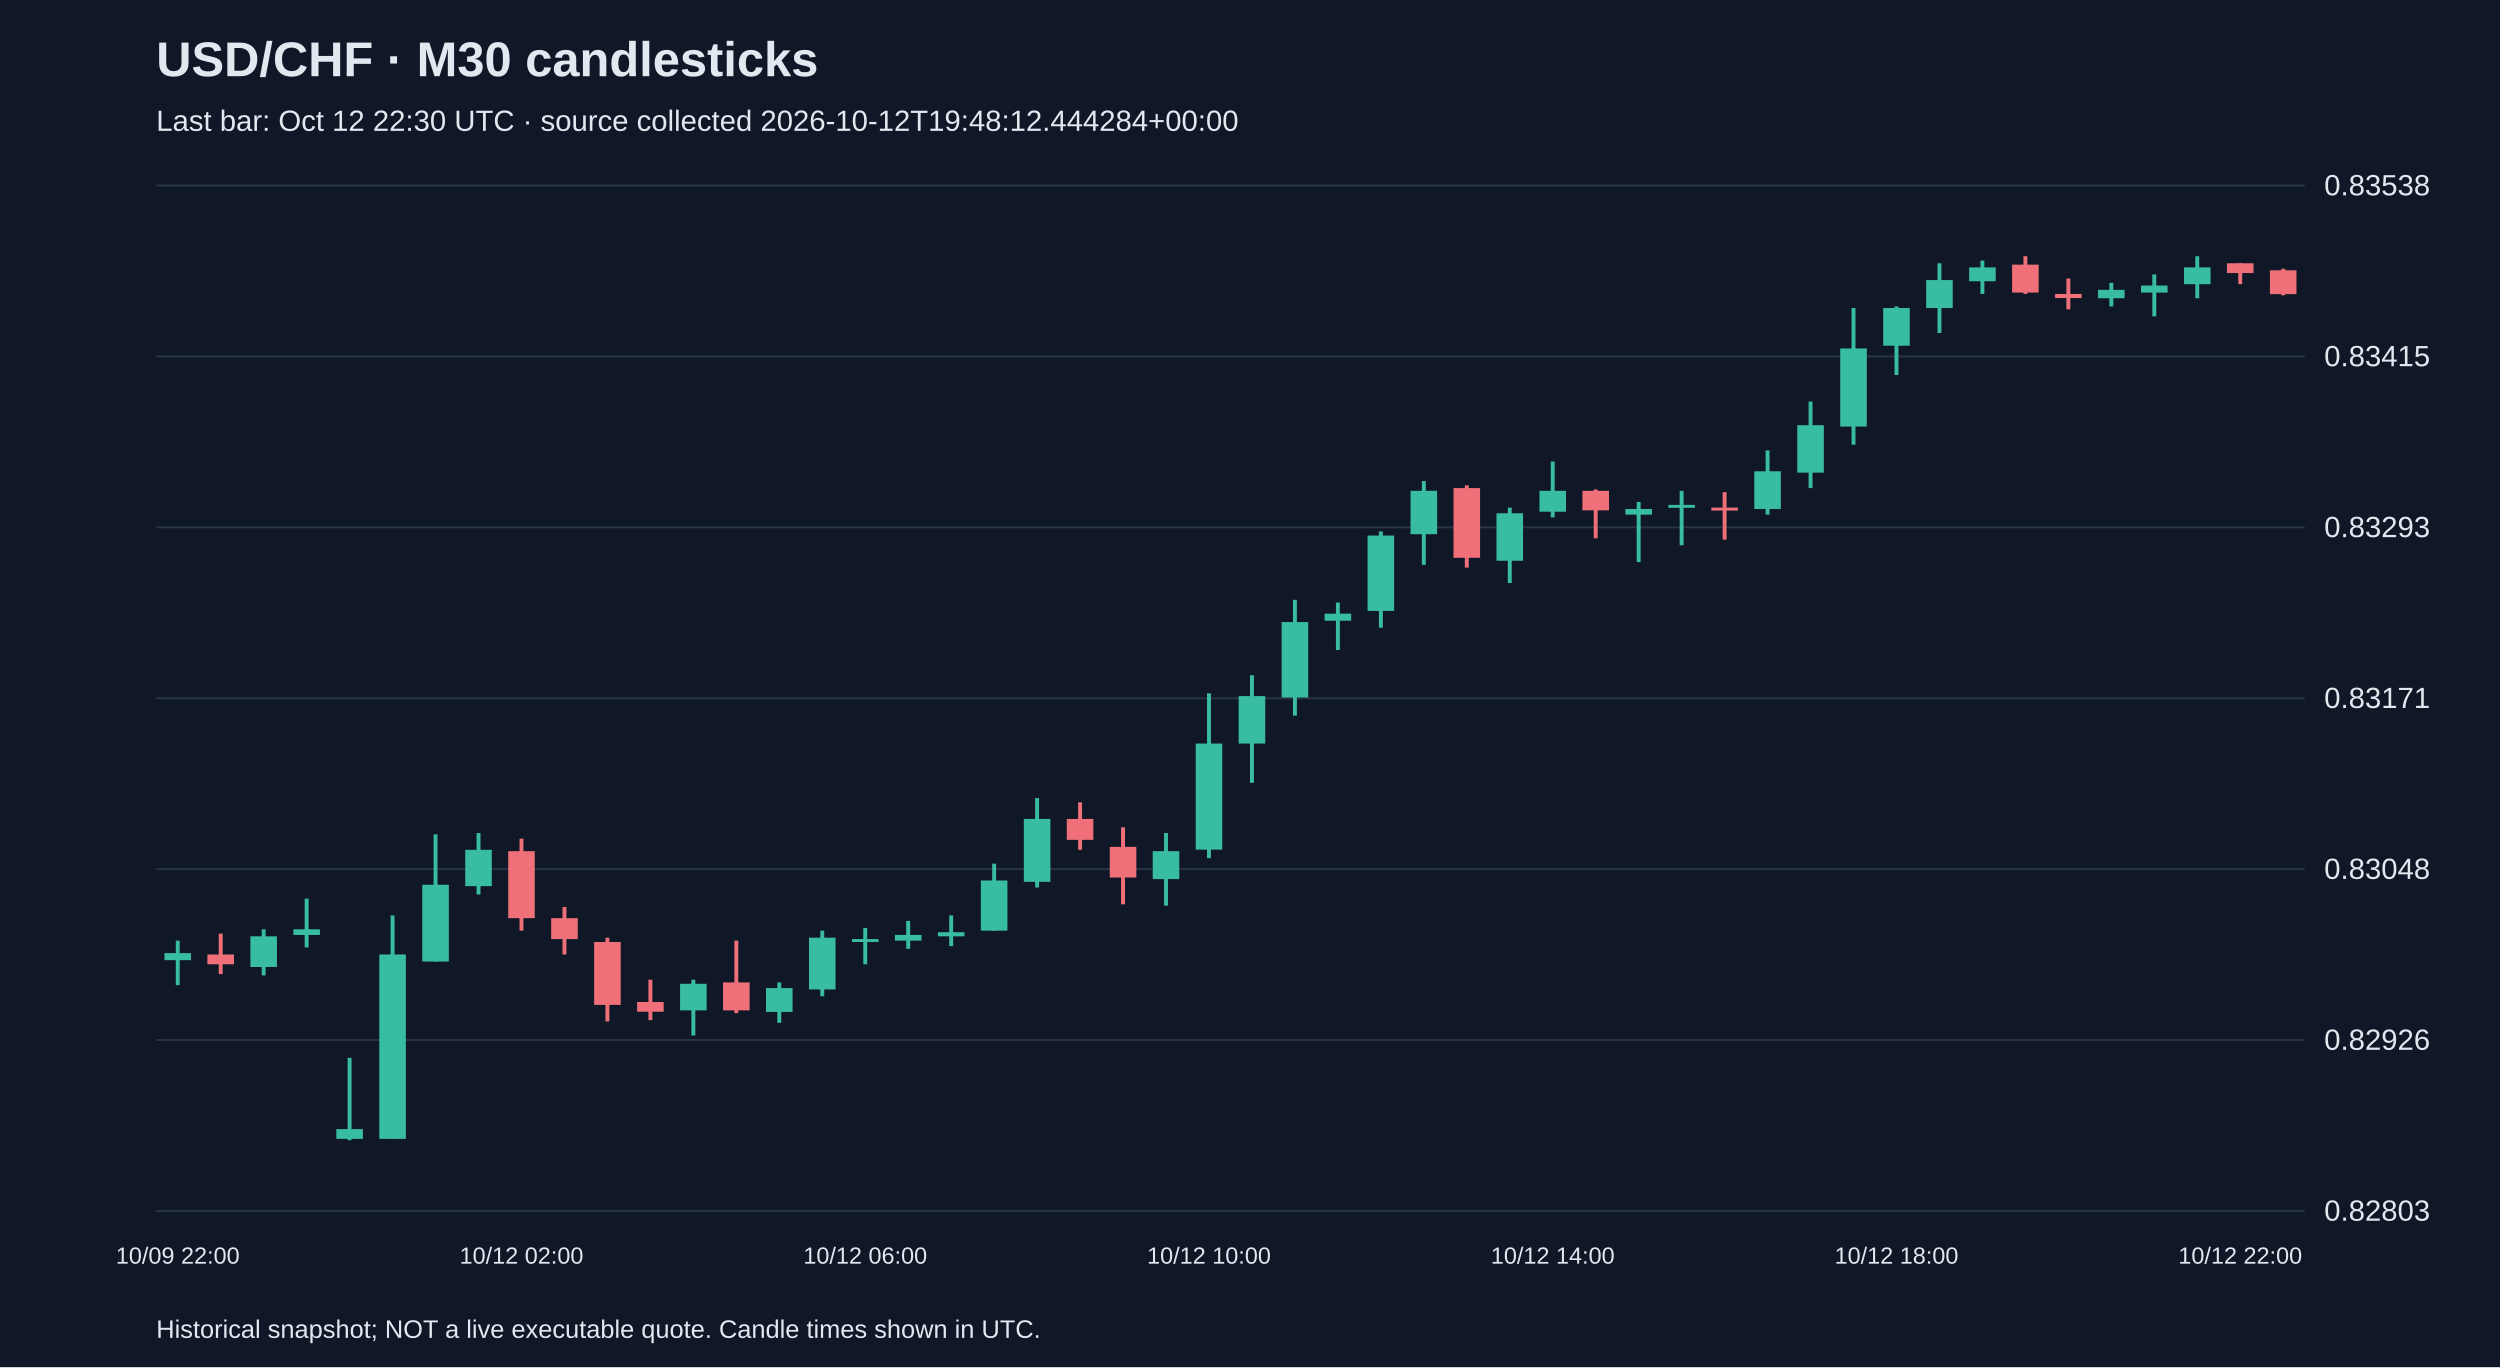
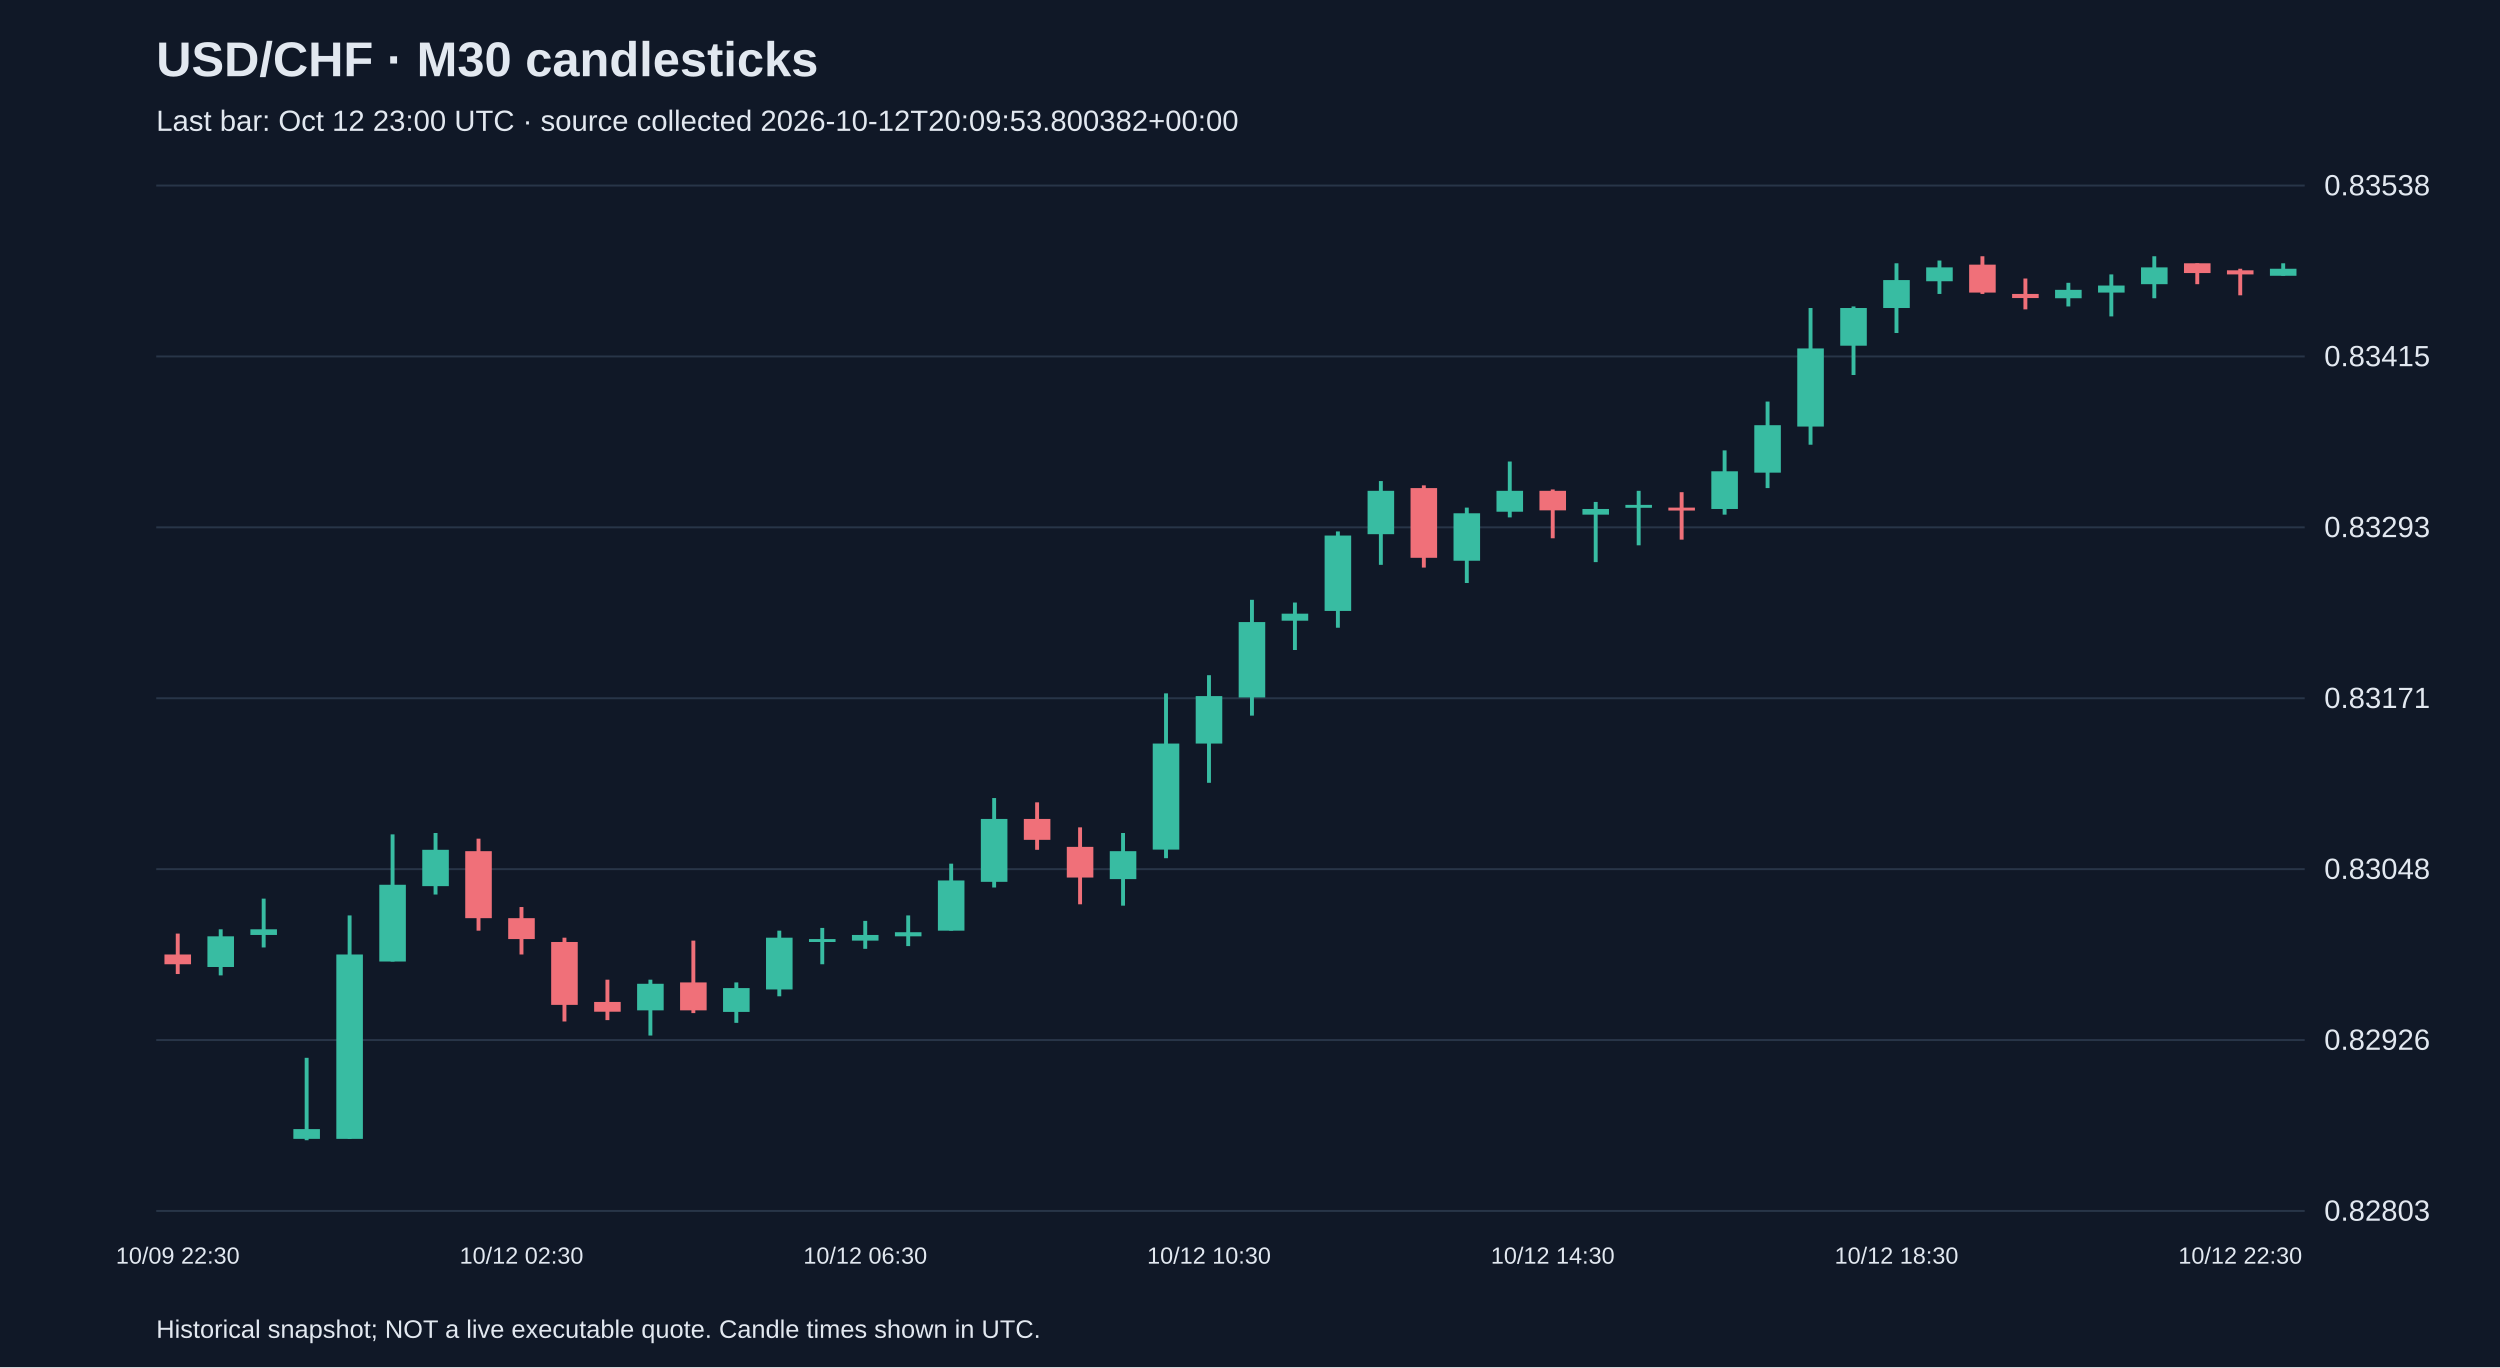
<svg xmlns="http://www.w3.org/2000/svg" viewBox="0 0 1280 700">
  <rect width="100%" height="100%" fill="#101827" />
  <style>text{font-family:Arial,sans-serif;fill:#e2e8f0}</style>
  <text x="80" y="39" font-size="25" font-weight="bold">USD/CHF · M30 candlesticks</text>
-   <text x="80" y="67" font-size="15" fill="#a6b1c5">Last bar: Oct 12 22:30 UTC · source collected 2026-10-12T19:48:12.444284+00:00</text>
+   <text x="80" y="67" font-size="15" fill="#a6b1c5">Last bar: Oct 12 23:00 UTC · source collected 2026-10-12T20:09:53.800382+00:00</text>
  <line x1="80" y1="620.0" x2="1180" y2="620.0" stroke="#283548" />
  <text x="1190" y="625.0" font-size="15">0.82803</text>
  <line x1="80" y1="532.5" x2="1180" y2="532.5" stroke="#283548" />
  <text x="1190" y="537.5" font-size="15">0.82926</text>
  <line x1="80" y1="445.0" x2="1180" y2="445.0" stroke="#283548" />
  <text x="1190" y="450.0" font-size="15">0.83048</text>
  <line x1="80" y1="357.5" x2="1180" y2="357.5" stroke="#283548" />
  <text x="1190" y="362.5" font-size="15">0.83171</text>
  <line x1="80" y1="270.0" x2="1180" y2="270.0" stroke="#283548" />
  <text x="1190" y="275.0" font-size="15">0.83293</text>
  <line x1="80" y1="182.5" x2="1180" y2="182.5" stroke="#283548" />
  <text x="1190" y="187.5" font-size="15">0.83415</text>
  <line x1="80" y1="95.0" x2="1180" y2="95.0" stroke="#283548" />
  <text x="1190" y="100.0" font-size="15">0.83538</text>
-   <line x1="91.0" y1="481.6" x2="91.0" y2="504.4" stroke="#38bca2" stroke-width="2" />
-   <rect x="84.2" y="488.0" width="13.6" height="3.6" fill="#38bca2" />
-   <text x="91.0" y="647" text-anchor="middle" font-size="12">10/09 22:00</text>
-   <line x1="113.0" y1="478.0" x2="113.0" y2="498.7" stroke="#f07079" stroke-width="2" />
-   <rect x="106.2" y="488.7" width="13.6" height="5.0" fill="#f07079" />
-   <line x1="135.0" y1="475.8" x2="135.0" y2="499.4" stroke="#38bca2" stroke-width="2" />
-   <rect x="128.2" y="479.4" width="13.6" height="15.7" fill="#38bca2" />
-   <line x1="157.0" y1="460.1" x2="157.0" y2="485.1" stroke="#38bca2" stroke-width="2" />
-   <rect x="150.2" y="475.8" width="13.6" height="2.9" fill="#38bca2" />
-   <line x1="179.0" y1="541.6" x2="179.0" y2="583.8" stroke="#38bca2" stroke-width="2" />
-   <rect x="172.2" y="578.1" width="13.6" height="5.0" fill="#38bca2" />
-   <line x1="201.0" y1="468.7" x2="201.0" y2="583.1" stroke="#38bca2" stroke-width="2" />
-   <rect x="194.2" y="488.7" width="13.6" height="94.4" fill="#38bca2" />
-   <line x1="223.0" y1="427.2" x2="223.0" y2="492.3" stroke="#38bca2" stroke-width="2" />
-   <rect x="216.2" y="453.0" width="13.6" height="39.3" fill="#38bca2" />
-   <line x1="245.0" y1="426.5" x2="245.0" y2="458.0" stroke="#38bca2" stroke-width="2" />
-   <rect x="238.2" y="435.1" width="13.6" height="18.6" fill="#38bca2" />
-   <line x1="267.0" y1="429.4" x2="267.0" y2="476.5" stroke="#f07079" stroke-width="2" />
-   <rect x="260.2" y="435.8" width="13.6" height="34.3" fill="#f07079" />
-   <text x="267.0" y="647" text-anchor="middle" font-size="12">10/12 02:00</text>
-   <line x1="289.0" y1="464.4" x2="289.0" y2="488.7" stroke="#f07079" stroke-width="2" />
-   <rect x="282.2" y="470.1" width="13.6" height="10.7" fill="#f07079" />
-   <line x1="311.0" y1="480.1" x2="311.0" y2="523.0" stroke="#f07079" stroke-width="2" />
-   <rect x="304.2" y="482.3" width="13.6" height="32.2" fill="#f07079" />
-   <line x1="333.0" y1="501.6" x2="333.0" y2="522.3" stroke="#f07079" stroke-width="2" />
-   <rect x="326.2" y="513.0" width="13.6" height="5.0" fill="#f07079" />
-   <line x1="355.0" y1="501.6" x2="355.0" y2="530.2" stroke="#38bca2" stroke-width="2" />
-   <rect x="348.2" y="503.7" width="13.6" height="13.6" fill="#38bca2" />
-   <line x1="377.0" y1="481.6" x2="377.0" y2="518.7" stroke="#f07079" stroke-width="2" />
-   <rect x="370.2" y="503.0" width="13.6" height="14.3" fill="#f07079" />
-   <line x1="399.0" y1="503.0" x2="399.0" y2="523.7" stroke="#38bca2" stroke-width="2" />
-   <rect x="392.2" y="505.9" width="13.6" height="12.2" fill="#38bca2" />
-   <line x1="421.0" y1="476.5" x2="421.0" y2="510.1" stroke="#38bca2" stroke-width="2" />
-   <rect x="414.2" y="480.1" width="13.6" height="26.5" fill="#38bca2" />
-   <line x1="443.0" y1="475.1" x2="443.0" y2="493.7" stroke="#38bca2" stroke-width="2" />
-   <rect x="436.2" y="480.8" width="13.6" height="1.5" fill="#38bca2" />
-   <text x="443.0" y="647" text-anchor="middle" font-size="12">10/12 06:00</text>
-   <line x1="465.0" y1="471.5" x2="465.0" y2="485.8" stroke="#38bca2" stroke-width="2" />
-   <rect x="458.2" y="478.7" width="13.6" height="2.9" fill="#38bca2" />
-   <line x1="487.0" y1="468.7" x2="487.0" y2="484.4" stroke="#38bca2" stroke-width="2" />
-   <rect x="480.2" y="477.3" width="13.6" height="2.1" fill="#38bca2" />
-   <line x1="509.0" y1="442.2" x2="509.0" y2="476.5" stroke="#38bca2" stroke-width="2" />
-   <rect x="502.2" y="450.8" width="13.6" height="25.7" fill="#38bca2" />
-   <line x1="531.0" y1="408.6" x2="531.0" y2="454.4" stroke="#38bca2" stroke-width="2" />
-   <rect x="524.2" y="419.3" width="13.6" height="32.2" fill="#38bca2" />
-   <line x1="553.0" y1="410.8" x2="553.0" y2="435.1" stroke="#f07079" stroke-width="2" />
-   <rect x="546.2" y="419.3" width="13.6" height="10.7" fill="#f07079" />
-   <line x1="575.0" y1="423.6" x2="575.0" y2="463.0" stroke="#f07079" stroke-width="2" />
-   <rect x="568.2" y="433.6" width="13.6" height="15.7" fill="#f07079" />
-   <line x1="597.0" y1="426.5" x2="597.0" y2="463.7" stroke="#38bca2" stroke-width="2" />
-   <rect x="590.2" y="435.8" width="13.6" height="14.3" fill="#38bca2" />
-   <line x1="619.0" y1="355.0" x2="619.0" y2="439.4" stroke="#38bca2" stroke-width="2" />
-   <rect x="612.2" y="380.7" width="13.6" height="54.3" fill="#38bca2" />
-   <text x="619.0" y="647" text-anchor="middle" font-size="12">10/12 10:00</text>
-   <line x1="641.0" y1="345.7" x2="641.0" y2="400.8" stroke="#38bca2" stroke-width="2" />
-   <rect x="634.2" y="356.4" width="13.6" height="24.3" fill="#38bca2" />
-   <line x1="663.0" y1="307.1" x2="663.0" y2="366.4" stroke="#38bca2" stroke-width="2" />
-   <rect x="656.2" y="318.5" width="13.6" height="38.6" fill="#38bca2" />
-   <line x1="685.0" y1="308.5" x2="685.0" y2="332.8" stroke="#38bca2" stroke-width="2" />
-   <rect x="678.2" y="314.2" width="13.6" height="3.6" fill="#38bca2" />
-   <line x1="707.0" y1="272.1" x2="707.0" y2="321.4" stroke="#38bca2" stroke-width="2" />
-   <rect x="700.2" y="274.2" width="13.6" height="38.6" fill="#38bca2" />
-   <line x1="729.0" y1="246.3" x2="729.0" y2="289.2" stroke="#38bca2" stroke-width="2" />
-   <rect x="722.2" y="251.3" width="13.6" height="22.2" fill="#38bca2" />
-   <line x1="751.0" y1="248.5" x2="751.0" y2="290.6" stroke="#f07079" stroke-width="2" />
-   <rect x="744.2" y="249.9" width="13.6" height="35.7" fill="#f07079" />
-   <line x1="773.0" y1="259.9" x2="773.0" y2="298.5" stroke="#38bca2" stroke-width="2" />
-   <rect x="766.2" y="262.8" width="13.6" height="24.3" fill="#38bca2" />
-   <line x1="795.0" y1="236.3" x2="795.0" y2="264.9" stroke="#38bca2" stroke-width="2" />
-   <rect x="788.2" y="251.3" width="13.6" height="10.7" fill="#38bca2" />
-   <text x="795.0" y="647" text-anchor="middle" font-size="12">10/12 14:00</text>
-   <line x1="817.0" y1="250.6" x2="817.0" y2="275.6" stroke="#f07079" stroke-width="2" />
-   <rect x="810.2" y="251.3" width="13.6" height="10.0" fill="#f07079" />
-   <line x1="839.0" y1="257.0" x2="839.0" y2="287.8" stroke="#38bca2" stroke-width="2" />
-   <rect x="832.2" y="260.6" width="13.6" height="2.9" fill="#38bca2" />
-   <line x1="861.0" y1="251.3" x2="861.0" y2="279.2" stroke="#38bca2" stroke-width="2" />
-   <rect x="854.2" y="258.5" width="13.6" height="1.5" fill="#38bca2" />
-   <line x1="883.0" y1="252.0" x2="883.0" y2="276.3" stroke="#f07079" stroke-width="2" />
-   <rect x="876.2" y="259.9" width="13.6" height="1.5" fill="#f07079" />
-   <line x1="905.0" y1="230.6" x2="905.0" y2="263.5" stroke="#38bca2" stroke-width="2" />
-   <rect x="898.2" y="241.3" width="13.6" height="19.3" fill="#38bca2" />
-   <line x1="927.0" y1="205.6" x2="927.0" y2="249.9" stroke="#38bca2" stroke-width="2" />
-   <rect x="920.2" y="217.7" width="13.6" height="24.3" fill="#38bca2" />
-   <line x1="949.0" y1="157.7" x2="949.0" y2="227.7" stroke="#38bca2" stroke-width="2" />
-   <rect x="942.2" y="178.4" width="13.6" height="40.0" fill="#38bca2" />
-   <line x1="971.0" y1="156.9" x2="971.0" y2="192.0" stroke="#38bca2" stroke-width="2" />
-   <rect x="964.2" y="157.7" width="13.6" height="19.3" fill="#38bca2" />
-   <text x="971.0" y="647" text-anchor="middle" font-size="12">10/12 18:00</text>
-   <line x1="993.0" y1="134.8" x2="993.0" y2="170.5" stroke="#38bca2" stroke-width="2" />
-   <rect x="986.2" y="143.4" width="13.6" height="14.3" fill="#38bca2" />
-   <line x1="1015.0" y1="133.4" x2="1015.0" y2="150.5" stroke="#38bca2" stroke-width="2" />
-   <rect x="1008.2" y="136.9" width="13.6" height="7.1" fill="#38bca2" />
-   <line x1="1037.0" y1="131.2" x2="1037.0" y2="150.5" stroke="#f07079" stroke-width="2" />
-   <rect x="1030.2" y="135.5" width="13.6" height="14.3" fill="#f07079" />
-   <line x1="1059.0" y1="142.6" x2="1059.0" y2="158.4" stroke="#f07079" stroke-width="2" />
-   <rect x="1052.2" y="150.5" width="13.6" height="2.1" fill="#f07079" />
-   <line x1="1081.0" y1="144.8" x2="1081.0" y2="156.9" stroke="#38bca2" stroke-width="2" />
-   <rect x="1074.2" y="148.4" width="13.6" height="4.3" fill="#38bca2" />
-   <line x1="1103.0" y1="140.5" x2="1103.0" y2="162.0" stroke="#38bca2" stroke-width="2" />
-   <rect x="1096.2" y="146.2" width="13.6" height="3.6" fill="#38bca2" />
-   <line x1="1125.0" y1="131.2" x2="1125.0" y2="152.7" stroke="#38bca2" stroke-width="2" />
-   <rect x="1118.2" y="136.9" width="13.6" height="8.6" fill="#38bca2" />
-   <line x1="1147.0" y1="134.8" x2="1147.0" y2="145.5" stroke="#f07079" stroke-width="2" />
-   <rect x="1140.2" y="134.8" width="13.6" height="5.0" fill="#f07079" />
-   <text x="1147.0" y="647" text-anchor="middle" font-size="12">10/12 22:00</text>
-   <line x1="1169.0" y1="137.6" x2="1169.0" y2="151.2" stroke="#f07079" stroke-width="2" />
-   <rect x="1162.2" y="138.4" width="13.6" height="12.2" fill="#f07079" />
+   <line x1="91.0" y1="478.0" x2="91.0" y2="498.7" stroke="#f07079" stroke-width="2" />
+   <rect x="84.2" y="488.7" width="13.6" height="5.0" fill="#f07079" />
+   <text x="91.0" y="647" text-anchor="middle" font-size="12">10/09 22:30</text>
+   <line x1="113.0" y1="475.8" x2="113.0" y2="499.4" stroke="#38bca2" stroke-width="2" />
+   <rect x="106.2" y="479.4" width="13.6" height="15.7" fill="#38bca2" />
+   <line x1="135.0" y1="460.1" x2="135.0" y2="485.1" stroke="#38bca2" stroke-width="2" />
+   <rect x="128.2" y="475.8" width="13.6" height="2.9" fill="#38bca2" />
+   <line x1="157.0" y1="541.6" x2="157.0" y2="583.8" stroke="#38bca2" stroke-width="2" />
+   <rect x="150.2" y="578.1" width="13.6" height="5.0" fill="#38bca2" />
+   <line x1="179.0" y1="468.7" x2="179.0" y2="583.1" stroke="#38bca2" stroke-width="2" />
+   <rect x="172.2" y="488.7" width="13.6" height="94.4" fill="#38bca2" />
+   <line x1="201.0" y1="427.2" x2="201.0" y2="492.3" stroke="#38bca2" stroke-width="2" />
+   <rect x="194.2" y="453.0" width="13.6" height="39.3" fill="#38bca2" />
+   <line x1="223.0" y1="426.5" x2="223.0" y2="458.0" stroke="#38bca2" stroke-width="2" />
+   <rect x="216.2" y="435.1" width="13.6" height="18.6" fill="#38bca2" />
+   <line x1="245.0" y1="429.4" x2="245.0" y2="476.5" stroke="#f07079" stroke-width="2" />
+   <rect x="238.2" y="435.8" width="13.6" height="34.3" fill="#f07079" />
+   <line x1="267.0" y1="464.4" x2="267.0" y2="488.7" stroke="#f07079" stroke-width="2" />
+   <rect x="260.2" y="470.1" width="13.6" height="10.7" fill="#f07079" />
+   <text x="267.0" y="647" text-anchor="middle" font-size="12">10/12 02:30</text>
+   <line x1="289.0" y1="480.1" x2="289.0" y2="523.0" stroke="#f07079" stroke-width="2" />
+   <rect x="282.2" y="482.3" width="13.6" height="32.2" fill="#f07079" />
+   <line x1="311.0" y1="501.6" x2="311.0" y2="522.3" stroke="#f07079" stroke-width="2" />
+   <rect x="304.2" y="513.0" width="13.6" height="5.0" fill="#f07079" />
+   <line x1="333.0" y1="501.6" x2="333.0" y2="530.2" stroke="#38bca2" stroke-width="2" />
+   <rect x="326.2" y="503.7" width="13.6" height="13.6" fill="#38bca2" />
+   <line x1="355.0" y1="481.6" x2="355.0" y2="518.7" stroke="#f07079" stroke-width="2" />
+   <rect x="348.2" y="503.0" width="13.6" height="14.3" fill="#f07079" />
+   <line x1="377.0" y1="503.0" x2="377.0" y2="523.7" stroke="#38bca2" stroke-width="2" />
+   <rect x="370.2" y="505.9" width="13.6" height="12.2" fill="#38bca2" />
+   <line x1="399.0" y1="476.5" x2="399.0" y2="510.1" stroke="#38bca2" stroke-width="2" />
+   <rect x="392.2" y="480.1" width="13.6" height="26.5" fill="#38bca2" />
+   <line x1="421.0" y1="475.1" x2="421.0" y2="493.7" stroke="#38bca2" stroke-width="2" />
+   <rect x="414.2" y="480.8" width="13.6" height="1.5" fill="#38bca2" />
+   <line x1="443.0" y1="471.5" x2="443.0" y2="485.8" stroke="#38bca2" stroke-width="2" />
+   <rect x="436.2" y="478.7" width="13.6" height="2.9" fill="#38bca2" />
+   <text x="443.0" y="647" text-anchor="middle" font-size="12">10/12 06:30</text>
+   <line x1="465.0" y1="468.7" x2="465.0" y2="484.4" stroke="#38bca2" stroke-width="2" />
+   <rect x="458.2" y="477.3" width="13.6" height="2.1" fill="#38bca2" />
+   <line x1="487.0" y1="442.2" x2="487.0" y2="476.5" stroke="#38bca2" stroke-width="2" />
+   <rect x="480.2" y="450.8" width="13.6" height="25.7" fill="#38bca2" />
+   <line x1="509.0" y1="408.6" x2="509.0" y2="454.4" stroke="#38bca2" stroke-width="2" />
+   <rect x="502.2" y="419.3" width="13.6" height="32.2" fill="#38bca2" />
+   <line x1="531.0" y1="410.8" x2="531.0" y2="435.1" stroke="#f07079" stroke-width="2" />
+   <rect x="524.2" y="419.3" width="13.6" height="10.7" fill="#f07079" />
+   <line x1="553.0" y1="423.6" x2="553.0" y2="463.0" stroke="#f07079" stroke-width="2" />
+   <rect x="546.2" y="433.6" width="13.6" height="15.7" fill="#f07079" />
+   <line x1="575.0" y1="426.5" x2="575.0" y2="463.7" stroke="#38bca2" stroke-width="2" />
+   <rect x="568.2" y="435.8" width="13.6" height="14.3" fill="#38bca2" />
+   <line x1="597.0" y1="355.0" x2="597.0" y2="439.4" stroke="#38bca2" stroke-width="2" />
+   <rect x="590.2" y="380.7" width="13.6" height="54.3" fill="#38bca2" />
+   <line x1="619.0" y1="345.7" x2="619.0" y2="400.8" stroke="#38bca2" stroke-width="2" />
+   <rect x="612.2" y="356.4" width="13.6" height="24.3" fill="#38bca2" />
+   <text x="619.0" y="647" text-anchor="middle" font-size="12">10/12 10:30</text>
+   <line x1="641.0" y1="307.1" x2="641.0" y2="366.4" stroke="#38bca2" stroke-width="2" />
+   <rect x="634.2" y="318.5" width="13.6" height="38.6" fill="#38bca2" />
+   <line x1="663.0" y1="308.5" x2="663.0" y2="332.8" stroke="#38bca2" stroke-width="2" />
+   <rect x="656.2" y="314.2" width="13.6" height="3.6" fill="#38bca2" />
+   <line x1="685.0" y1="272.1" x2="685.0" y2="321.4" stroke="#38bca2" stroke-width="2" />
+   <rect x="678.2" y="274.2" width="13.6" height="38.6" fill="#38bca2" />
+   <line x1="707.0" y1="246.3" x2="707.0" y2="289.2" stroke="#38bca2" stroke-width="2" />
+   <rect x="700.2" y="251.3" width="13.6" height="22.2" fill="#38bca2" />
+   <line x1="729.0" y1="248.5" x2="729.0" y2="290.6" stroke="#f07079" stroke-width="2" />
+   <rect x="722.2" y="249.9" width="13.6" height="35.7" fill="#f07079" />
+   <line x1="751.0" y1="259.9" x2="751.0" y2="298.5" stroke="#38bca2" stroke-width="2" />
+   <rect x="744.2" y="262.8" width="13.6" height="24.3" fill="#38bca2" />
+   <line x1="773.0" y1="236.3" x2="773.0" y2="264.9" stroke="#38bca2" stroke-width="2" />
+   <rect x="766.2" y="251.3" width="13.6" height="10.7" fill="#38bca2" />
+   <line x1="795.0" y1="250.6" x2="795.0" y2="275.6" stroke="#f07079" stroke-width="2" />
+   <rect x="788.2" y="251.3" width="13.6" height="10.0" fill="#f07079" />
+   <text x="795.0" y="647" text-anchor="middle" font-size="12">10/12 14:30</text>
+   <line x1="817.0" y1="257.0" x2="817.0" y2="287.8" stroke="#38bca2" stroke-width="2" />
+   <rect x="810.2" y="260.6" width="13.6" height="2.9" fill="#38bca2" />
+   <line x1="839.0" y1="251.3" x2="839.0" y2="279.2" stroke="#38bca2" stroke-width="2" />
+   <rect x="832.2" y="258.5" width="13.6" height="1.5" fill="#38bca2" />
+   <line x1="861.0" y1="252.0" x2="861.0" y2="276.3" stroke="#f07079" stroke-width="2" />
+   <rect x="854.2" y="259.9" width="13.6" height="1.5" fill="#f07079" />
+   <line x1="883.0" y1="230.6" x2="883.0" y2="263.5" stroke="#38bca2" stroke-width="2" />
+   <rect x="876.2" y="241.3" width="13.6" height="19.3" fill="#38bca2" />
+   <line x1="905.0" y1="205.6" x2="905.0" y2="249.9" stroke="#38bca2" stroke-width="2" />
+   <rect x="898.2" y="217.7" width="13.6" height="24.3" fill="#38bca2" />
+   <line x1="927.0" y1="157.7" x2="927.0" y2="227.7" stroke="#38bca2" stroke-width="2" />
+   <rect x="920.2" y="178.4" width="13.6" height="40.0" fill="#38bca2" />
+   <line x1="949.0" y1="156.9" x2="949.0" y2="192.0" stroke="#38bca2" stroke-width="2" />
+   <rect x="942.2" y="157.7" width="13.6" height="19.3" fill="#38bca2" />
+   <line x1="971.0" y1="134.8" x2="971.0" y2="170.5" stroke="#38bca2" stroke-width="2" />
+   <rect x="964.2" y="143.4" width="13.6" height="14.3" fill="#38bca2" />
+   <text x="971.0" y="647" text-anchor="middle" font-size="12">10/12 18:30</text>
+   <line x1="993.0" y1="133.4" x2="993.0" y2="150.5" stroke="#38bca2" stroke-width="2" />
+   <rect x="986.2" y="136.9" width="13.6" height="7.1" fill="#38bca2" />
+   <line x1="1015.0" y1="131.2" x2="1015.0" y2="150.5" stroke="#f07079" stroke-width="2" />
+   <rect x="1008.2" y="135.5" width="13.6" height="14.3" fill="#f07079" />
+   <line x1="1037.0" y1="142.6" x2="1037.0" y2="158.4" stroke="#f07079" stroke-width="2" />
+   <rect x="1030.2" y="150.5" width="13.6" height="2.1" fill="#f07079" />
+   <line x1="1059.0" y1="144.8" x2="1059.0" y2="156.9" stroke="#38bca2" stroke-width="2" />
+   <rect x="1052.2" y="148.4" width="13.6" height="4.3" fill="#38bca2" />
+   <line x1="1081.0" y1="140.5" x2="1081.0" y2="162.0" stroke="#38bca2" stroke-width="2" />
+   <rect x="1074.2" y="146.2" width="13.6" height="3.6" fill="#38bca2" />
+   <line x1="1103.0" y1="131.2" x2="1103.0" y2="152.7" stroke="#38bca2" stroke-width="2" />
+   <rect x="1096.2" y="136.9" width="13.6" height="8.6" fill="#38bca2" />
+   <line x1="1125.0" y1="134.8" x2="1125.0" y2="145.5" stroke="#f07079" stroke-width="2" />
+   <rect x="1118.2" y="134.8" width="13.6" height="5.0" fill="#f07079" />
+   <line x1="1147.0" y1="137.6" x2="1147.0" y2="151.2" stroke="#f07079" stroke-width="2" />
+   <rect x="1140.2" y="138.4" width="13.6" height="2.1" fill="#f07079" />
+   <text x="1147.0" y="647" text-anchor="middle" font-size="12">10/12 22:30</text>
+   <line x1="1169.0" y1="134.8" x2="1169.0" y2="141.2" stroke="#38bca2" stroke-width="2" />
+   <rect x="1162.2" y="137.6" width="13.6" height="3.6" fill="#38bca2" />
  <text x="80" y="685" font-size="13">Historical snapshot; NOT a live executable quote. Candle times shown in UTC.</text>
</svg>
